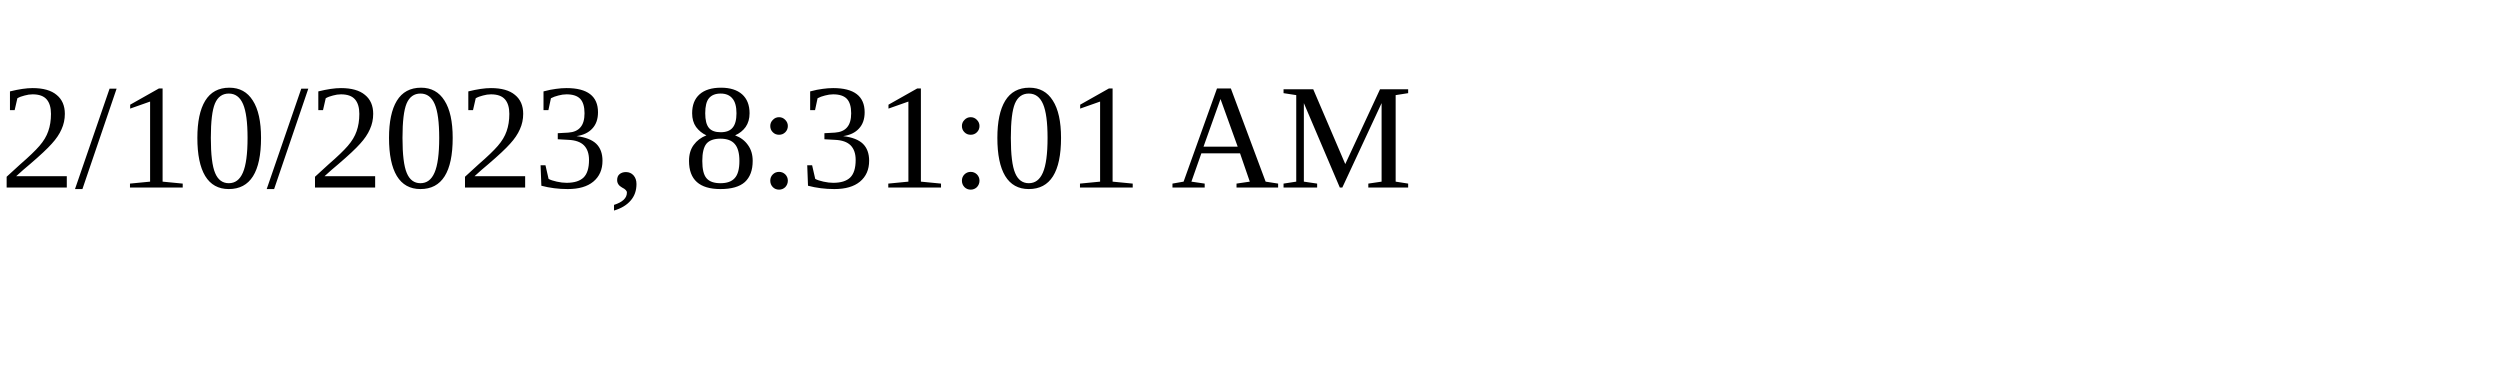
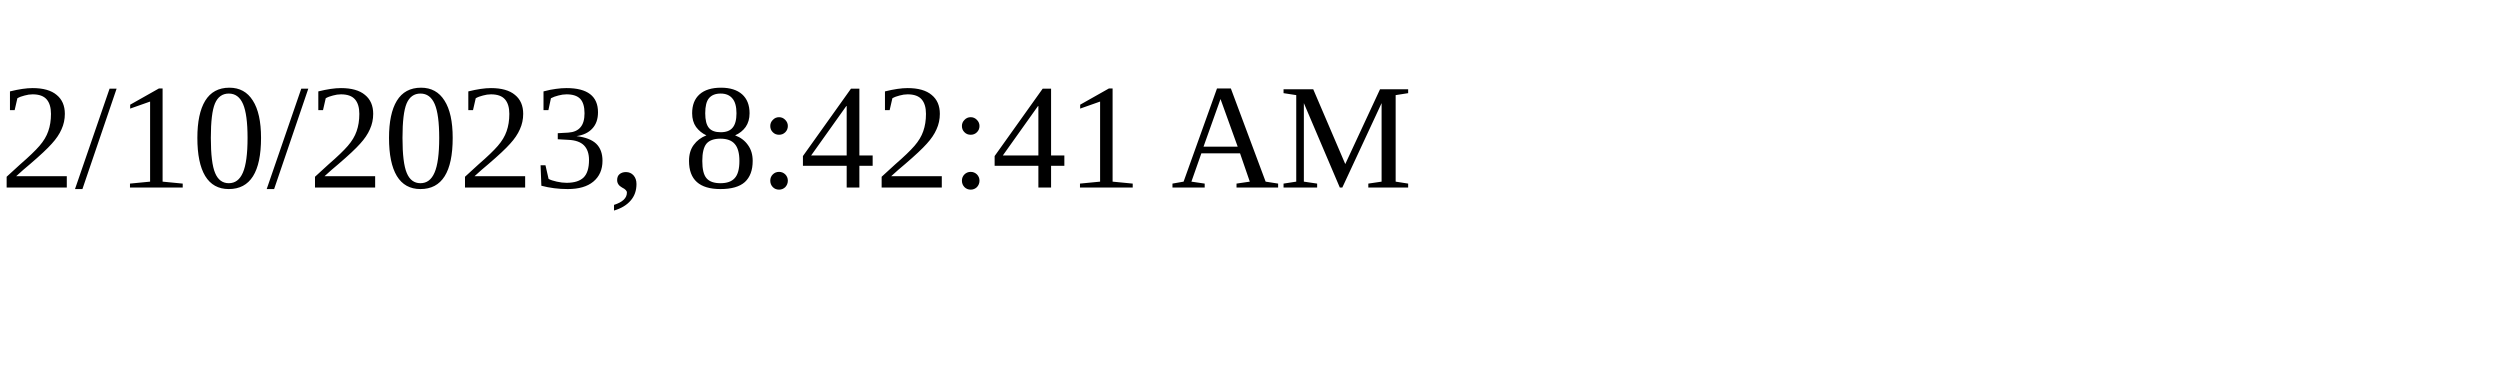
<svg xmlns="http://www.w3.org/2000/svg" height="30" width="200">
-   <text x="0" y="15">2/10/2023, 8:31:01 AM</text>
+   <text x="0" y="15">2/10/2023, 8:42:41 AM</text>
</svg>
